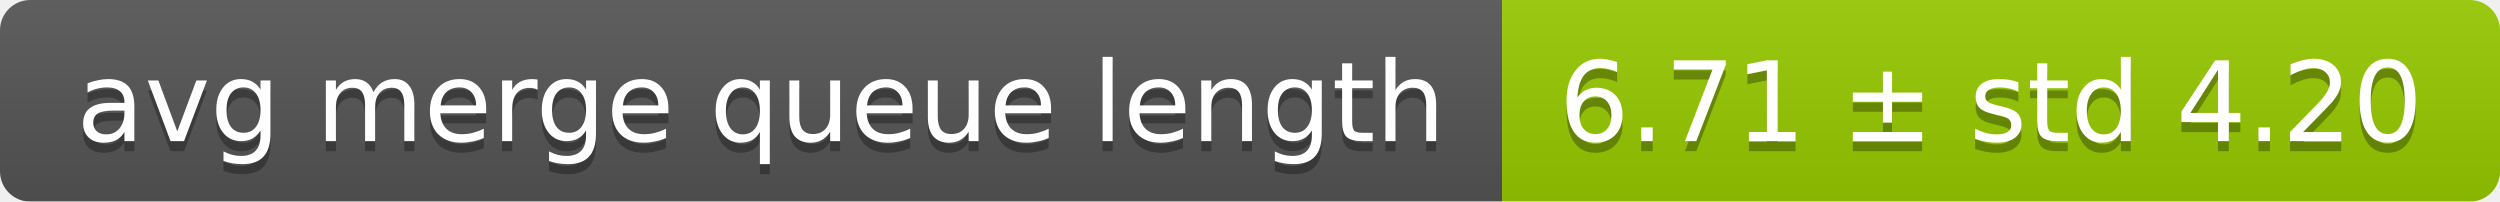
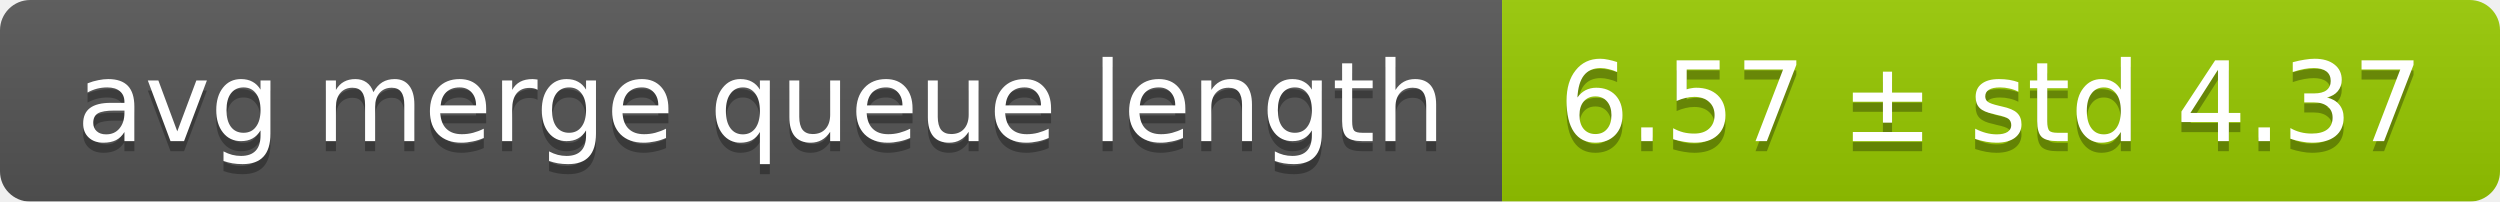
<svg xmlns="http://www.w3.org/2000/svg" width="248" height="20">
  <linearGradient id="smooth" x2="0" y2="100%">
    <stop offset="0" stop-color="#bbb" stop-opacity=".1" />
    <stop offset="1" stop-opacity=".1" />
  </linearGradient>
  <mask id="round">
    <rect width="248" height="20" rx="3" fill="#fff" />
  </mask>
  <g mask="url(#round)">
    <rect width="149" height="20" fill="#555" />
    <rect x="149" width="99" height="20" fill="#97ca00" />
    <rect width="248" height="20" fill="url(#smooth)" />
  </g>
  <g fill="#fff" text-anchor="middle" font-family="DejaVu Sans,Verdana,Geneva,sans-serif" font-size="11">
    <text x="75.5" y="15" fill="#010101" fill-opacity=".3">avg merge queue length</text>
    <text x="75.5" y="14">avg merge queue length</text>
-     <text x="197.5" y="15" fill="#010101" fill-opacity=".3">6.71 ± std 4.20</text>
-     <text x="197.5" y="14">6.71 ± std 4.20</text>
+     <text x="197.5" y="15" fill="#010101" fill-opacity=".3">6.57 ± std 4.37</text>
+     <text x="197.5" y="14">6.57 ± std 4.37</text>
  </g>
</svg>
